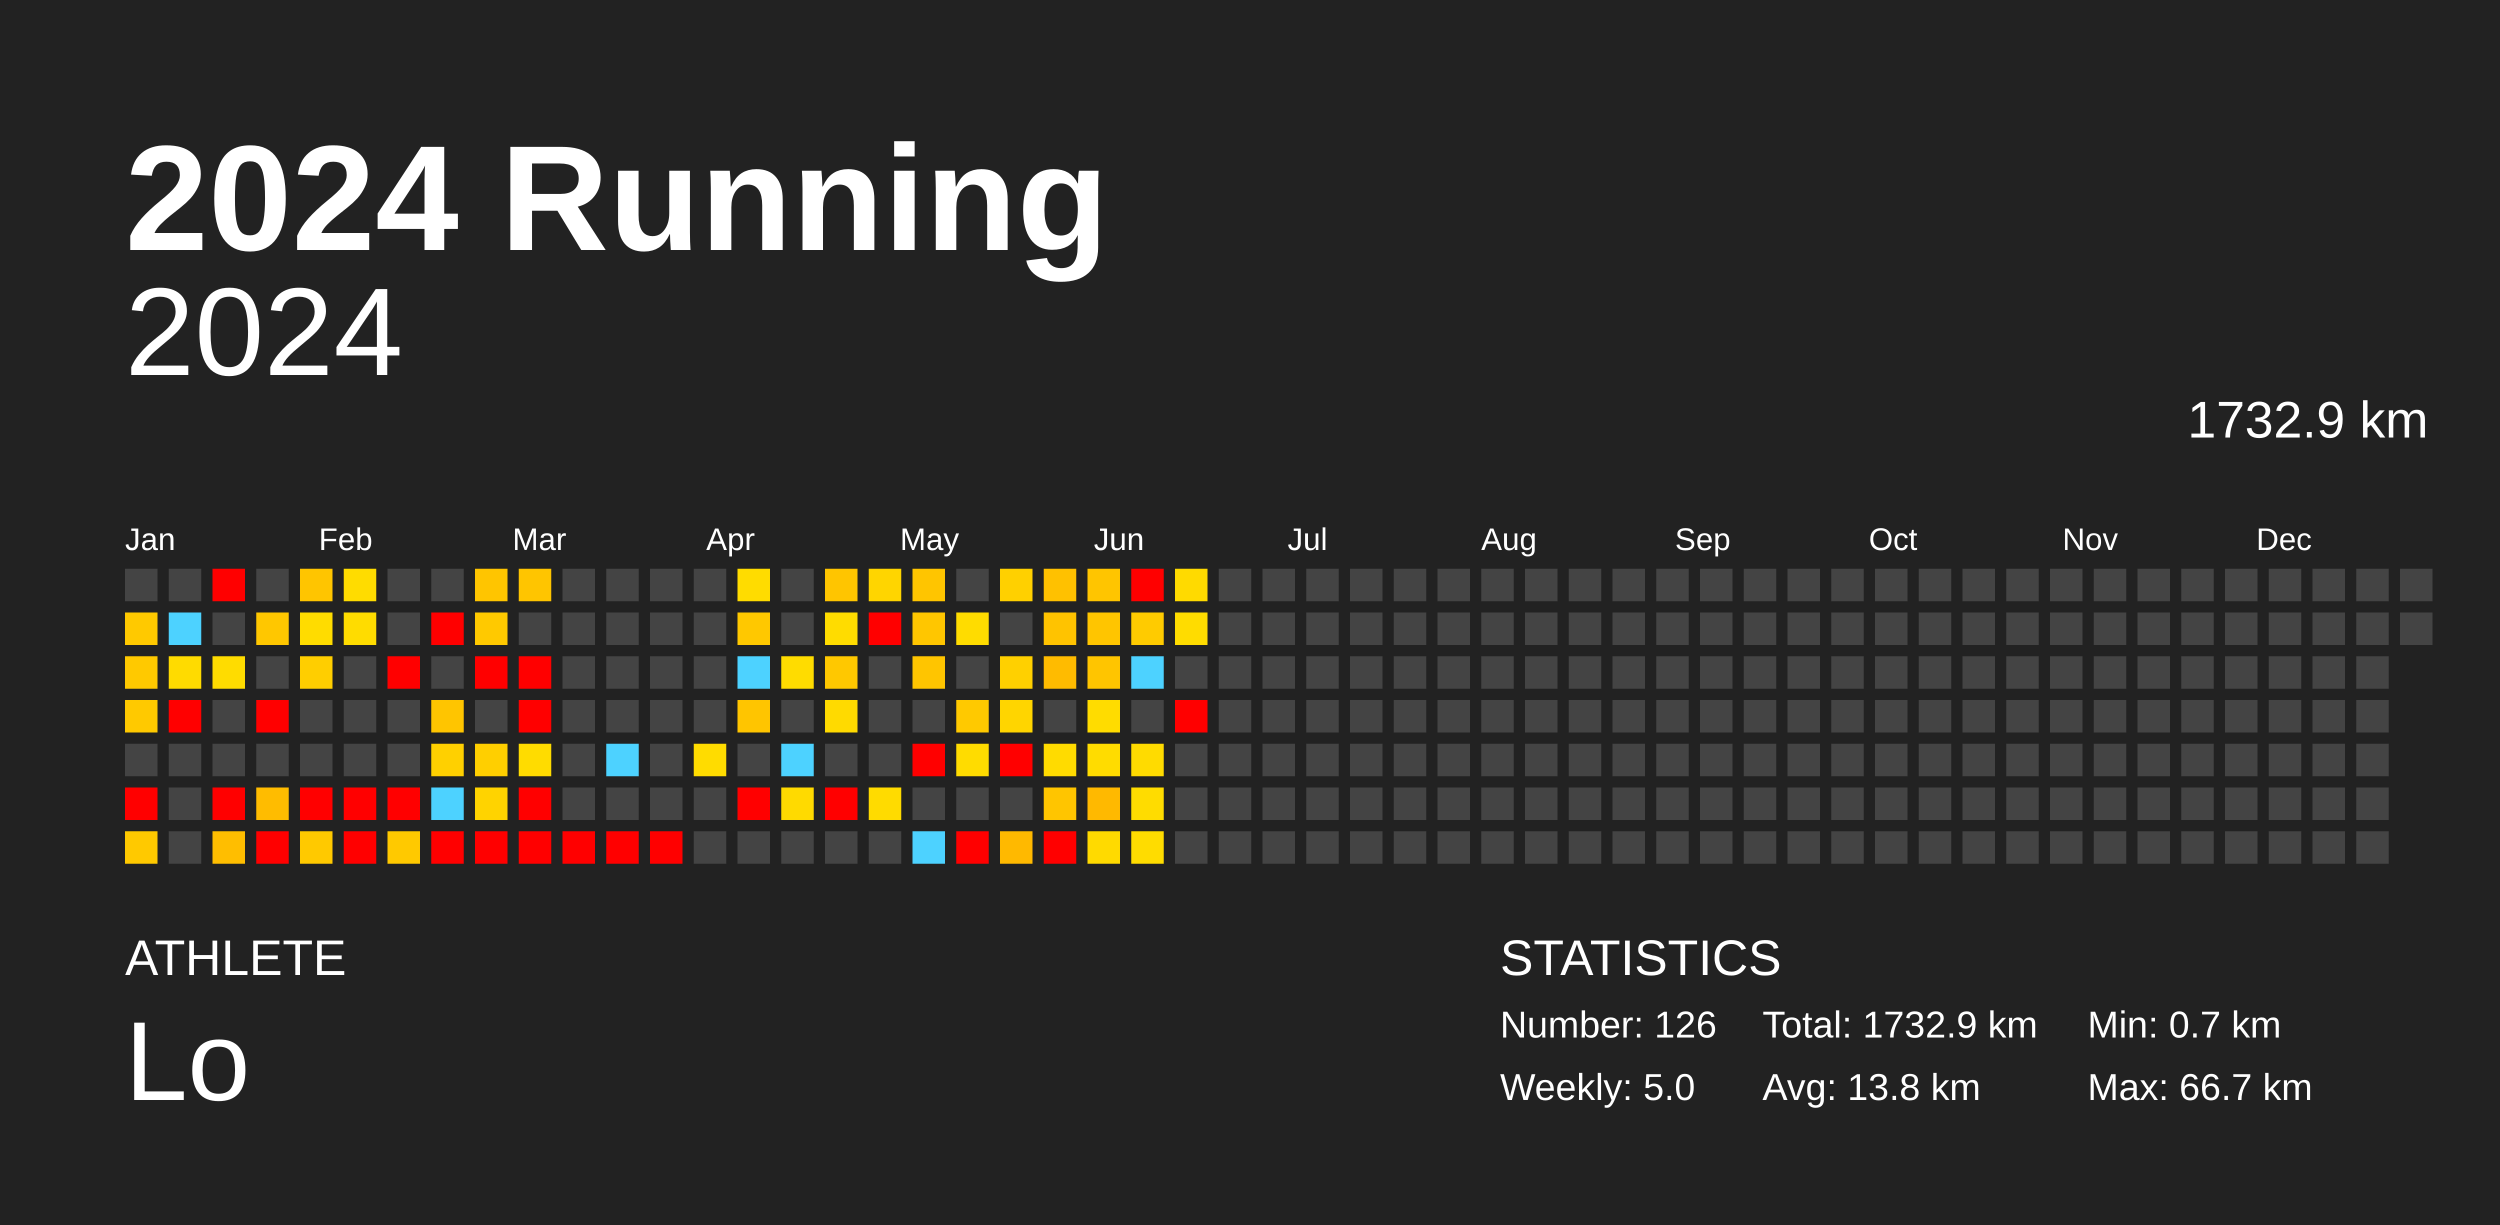
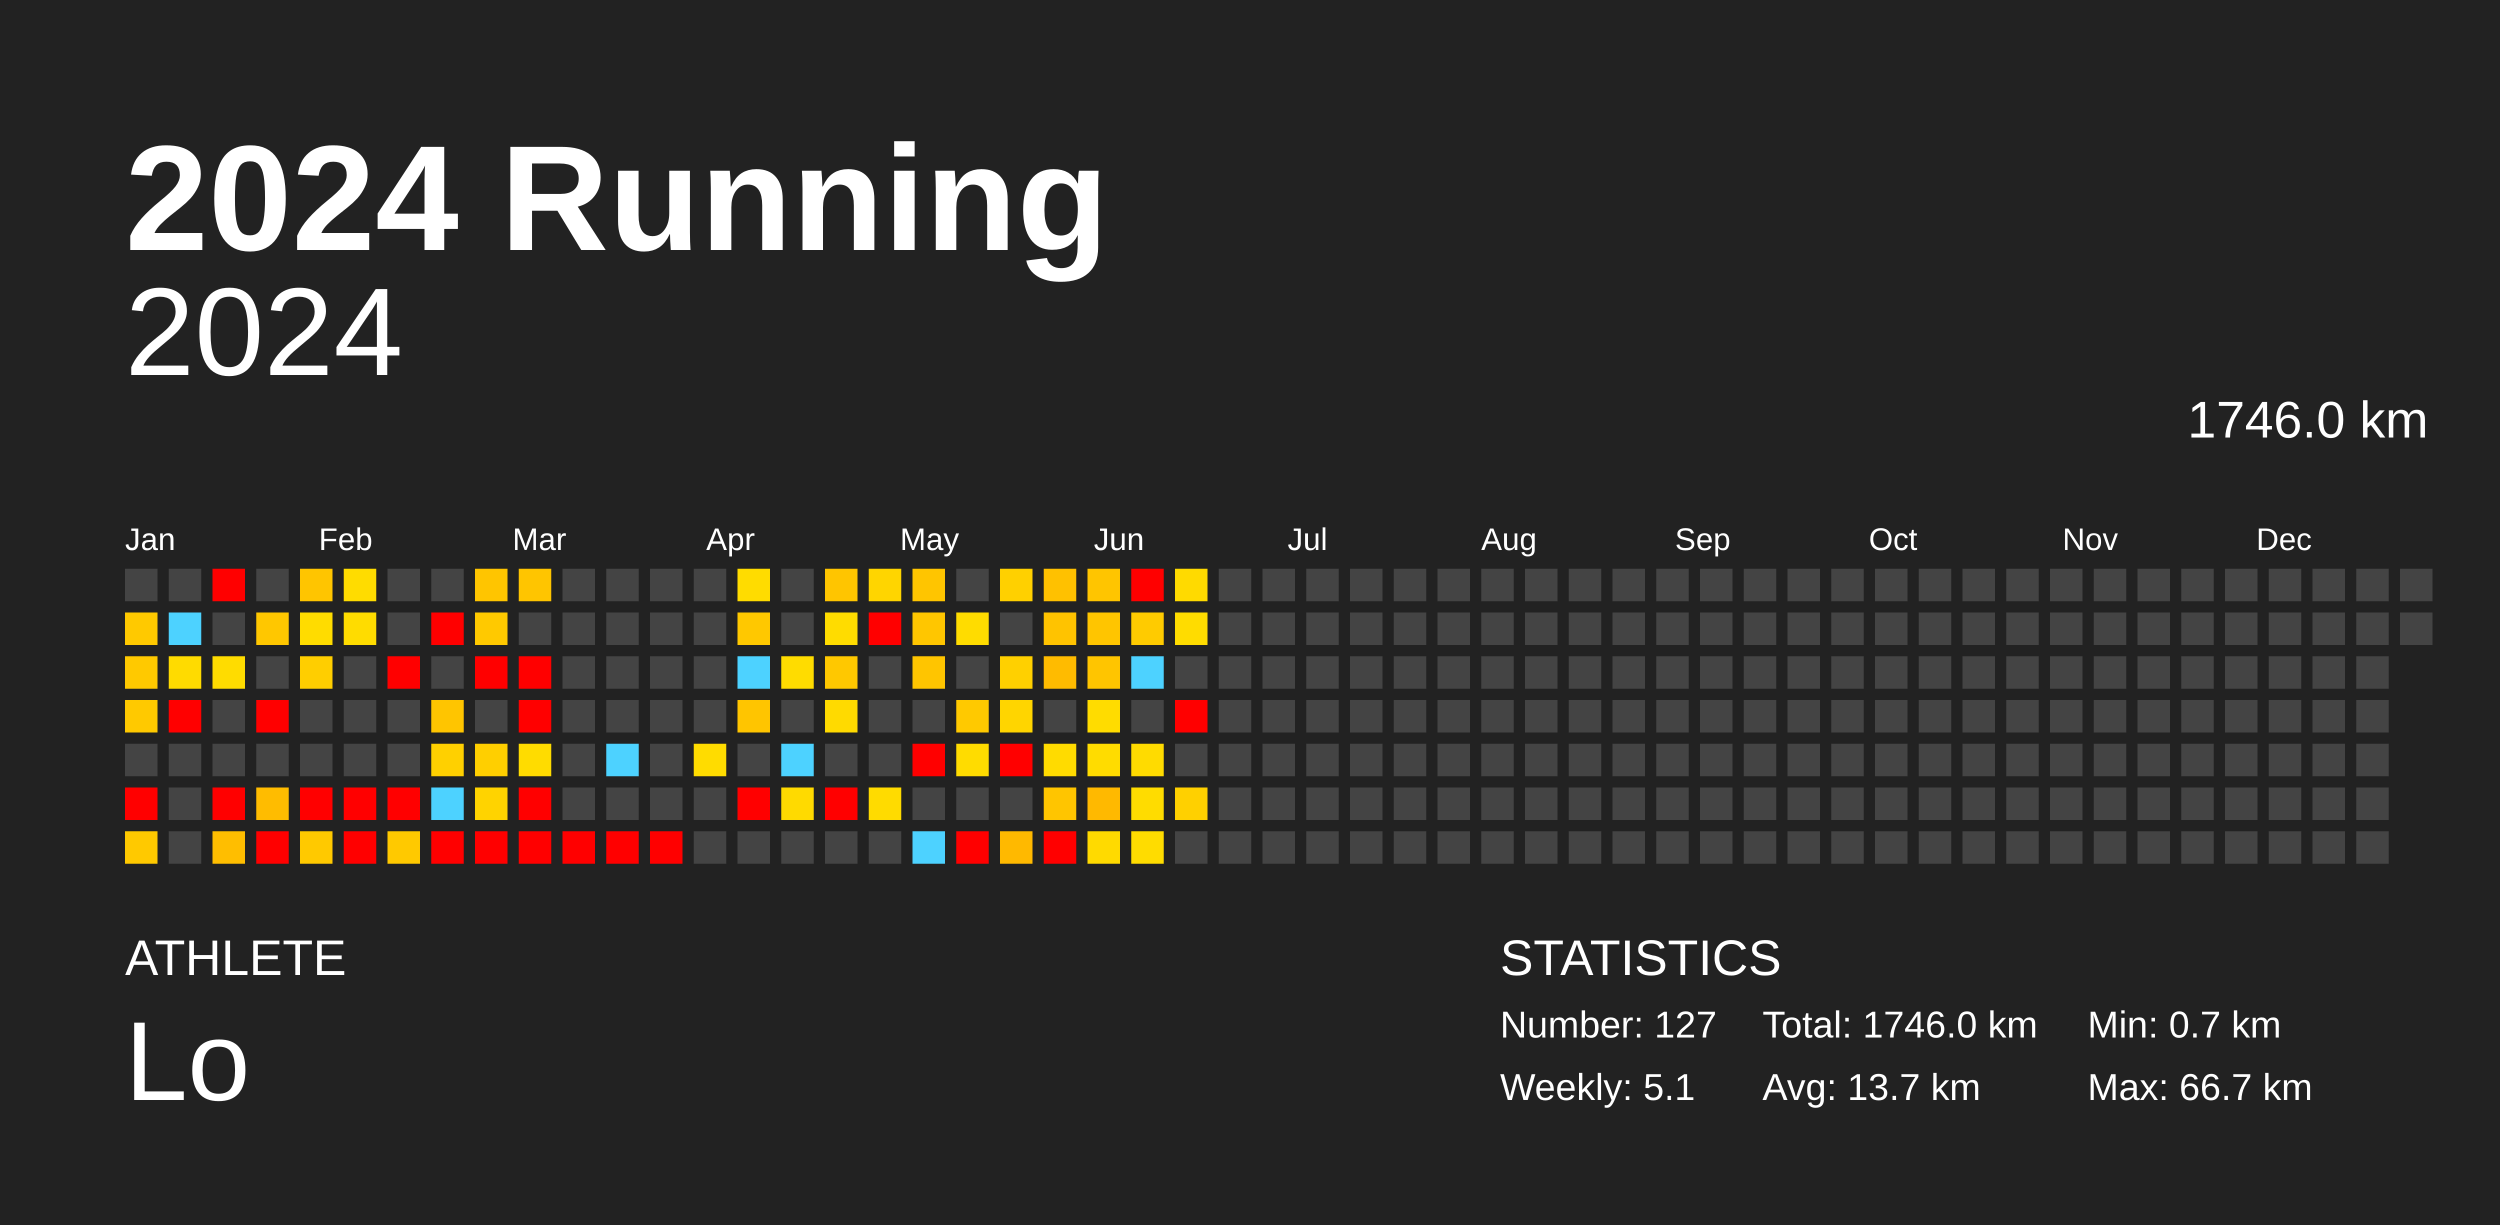
<svg xmlns="http://www.w3.org/2000/svg" baseProfile="full" height="98mm" version="1.1" viewBox="0,0,200,98" width="200mm">
  <defs />
  <rect fill="#222222" height="98" width="200" x="0" y="0" />
  <text fill="#FFFFFF" style="font-size:12px; font-family:Arial; font-weight:bold;" x="10" y="20">2024 Running</text>
  <text fill="#FFFFFF" style="font-size:4px; font-family:Arial" x="10" y="78">ATHLETE</text>
  <text fill="#FFFFFF" style="font-size:9px; font-family:Arial" x="10" y="88">Lo</text>
  <text fill="#FFFFFF" style="font-size:4px; font-family:Arial" x="120" y="78">STATISTICS</text>
-   <text fill="#FFFFFF" style="font-size:3px; font-family:Arial" x="120" y="83">Number: 126</text>
-   <text fill="#FFFFFF" style="font-size:3px; font-family:Arial" x="120" y="88">Weekly: 5.0</text>
-   <text fill="#FFFFFF" style="font-size:3px; font-family:Arial" x="141" y="83">Total: 1732.9 km</text>
-   <text fill="#FFFFFF" style="font-size:3px; font-family:Arial" x="141" y="88">Avg: 13.8 km</text>
+   <text fill="#FFFFFF" style="font-size:3px; font-family:Arial" x="120" y="83">Number: 127</text>
+   <text fill="#FFFFFF" style="font-size:3px; font-family:Arial" x="120" y="88">Weekly: 5.1</text>
+   <text fill="#FFFFFF" style="font-size:3px; font-family:Arial" x="141" y="83">Total: 1746.0 km</text>
+   <text fill="#FFFFFF" style="font-size:3px; font-family:Arial" x="141" y="88">Avg: 13.7 km</text>
  <text fill="#FFFFFF" style="font-size:3px; font-family:Arial" x="167" y="83">Min: 0.7 km</text>
  <text fill="#FFFFFF" style="font-size:3px; font-family:Arial" x="167" y="88">Max: 66.7 km</text>
  <text alignment-baseline="hanging" fill="#FFFFFF" style="font-size:10.0px; font-family:Arial;" x="10" y="30">2024</text>
-   <text alignment-baseline="hanging" fill="#FFFFFF" style="font-size:4.125px; font-family:Arial;" x="175" y="35">1732.9 km</text>
+   <text alignment-baseline="hanging" fill="#FFFFFF" style="font-size:4.125px; font-family:Arial;" x="175" y="35">1746.0 km</text>
  <text fill="#FFFFFF" style="font-size:2.5px; font-family:Arial" x="10.0" y="44">Jan</text>
  <text fill="#FFFFFF" style="font-size:2.5px; font-family:Arial" x="25.5" y="44">Feb</text>
  <text fill="#FFFFFF" style="font-size:2.5px; font-family:Arial" x="41.0" y="44">Mar</text>
  <text fill="#FFFFFF" style="font-size:2.5px; font-family:Arial" x="56.5" y="44">Apr</text>
  <text fill="#FFFFFF" style="font-size:2.5px; font-family:Arial" x="72.0" y="44">May</text>
  <text fill="#FFFFFF" style="font-size:2.5px; font-family:Arial" x="87.5" y="44">Jun</text>
  <text fill="#FFFFFF" style="font-size:2.5px; font-family:Arial" x="103.0" y="44">Jul</text>
  <text fill="#FFFFFF" style="font-size:2.5px; font-family:Arial" x="118.5" y="44">Aug</text>
  <text fill="#FFFFFF" style="font-size:2.5px; font-family:Arial" x="134.0" y="44">Sep</text>
  <text fill="#FFFFFF" style="font-size:2.5px; font-family:Arial" x="149.5" y="44">Oct</text>
  <text fill="#FFFFFF" style="font-size:2.5px; font-family:Arial" x="165.0" y="44">Nov</text>
  <text fill="#FFFFFF" style="font-size:2.5px; font-family:Arial" x="180.5" y="44">Dec</text>
  <rect fill="#444444" height="2.6" width="2.6" x="10.0" y="45.5" />
  <rect fill="#ffc900" height="2.6" width="2.6" x="10.0" y="49.0" />
  <rect fill="#ffc900" height="2.6" width="2.6" x="10.0" y="52.5" />
  <rect fill="#ffc900" height="2.6" width="2.6" x="10.0" y="56.0" />
  <rect fill="#444444" height="2.6" width="2.6" x="10.0" y="59.5" />
  <rect fill="red" height="2.6" width="2.6" x="10.0" y="63.0" />
  <rect fill="#ffc900" height="2.6" width="2.6" x="10.0" y="66.5" />
  <rect fill="#444444" height="2.6" width="2.6" x="13.5" y="45.5" />
  <rect fill="#4dd2ff" height="2.6" width="2.6" x="13.5" y="49.0" />
  <rect fill="#ffdb00" height="2.6" width="2.6" x="13.5" y="52.5" />
  <rect fill="red" height="2.6" width="2.6" x="13.5" y="56.0" />
  <rect fill="#444444" height="2.6" width="2.6" x="13.5" y="59.5" />
  <rect fill="#444444" height="2.6" width="2.6" x="13.5" y="63.0" />
  <rect fill="#444444" height="2.6" width="2.6" x="13.5" y="66.5" />
  <rect fill="red" height="2.6" width="2.6" x="17.0" y="45.5" />
  <rect fill="#444444" height="2.6" width="2.6" x="17.0" y="49.0" />
  <rect fill="#ffdc00" height="2.6" width="2.6" x="17.0" y="52.5" />
  <rect fill="#444444" height="2.6" width="2.6" x="17.0" y="56.0" />
  <rect fill="#444444" height="2.6" width="2.6" x="17.0" y="59.5" />
  <rect fill="red" height="2.6" width="2.6" x="17.0" y="63.0" />
  <rect fill="#ffbe00" height="2.6" width="2.6" x="17.0" y="66.5" />
  <rect fill="#444444" height="2.6" width="2.6" x="20.5" y="45.5" />
  <rect fill="#ffc700" height="2.6" width="2.6" x="20.5" y="49.0" />
  <rect fill="#444444" height="2.6" width="2.6" x="20.5" y="52.5" />
  <rect fill="red" height="2.6" width="2.6" x="20.5" y="56.0" />
  <rect fill="#444444" height="2.6" width="2.6" x="20.5" y="59.5" />
  <rect fill="#ffbc00" height="2.6" width="2.6" x="20.5" y="63.0" />
  <rect fill="red" height="2.6" width="2.6" x="20.5" y="66.5" />
  <rect fill="#ffc500" height="2.6" width="2.6" x="24.0" y="45.5" />
  <rect fill="#ffdc00" height="2.6" width="2.6" x="24.0" y="49.0" />
  <rect fill="#ffce00" height="2.6" width="2.6" x="24.0" y="52.5" />
  <rect fill="#444444" height="2.6" width="2.6" x="24.0" y="56.0" />
  <rect fill="#444444" height="2.6" width="2.6" x="24.0" y="59.5" />
  <rect fill="red" height="2.6" width="2.6" x="24.0" y="63.0" />
  <rect fill="#ffc900" height="2.6" width="2.6" x="24.0" y="66.5" />
  <rect fill="#ffdc00" height="2.6" width="2.6" x="27.5" y="45.5" />
  <rect fill="#ffdc00" height="2.6" width="2.6" x="27.5" y="49.0" />
  <rect fill="#444444" height="2.6" width="2.6" x="27.5" y="52.5" />
  <rect fill="#444444" height="2.6" width="2.6" x="27.5" y="56.0" />
  <rect fill="#444444" height="2.6" width="2.6" x="27.5" y="59.5" />
  <rect fill="red" height="2.6" width="2.6" x="27.5" y="63.0" />
  <rect fill="red" height="2.6" width="2.6" x="27.5" y="66.5" />
  <rect fill="#444444" height="2.6" width="2.6" x="31.0" y="45.5" />
  <rect fill="#444444" height="2.6" width="2.6" x="31.0" y="49.0" />
  <rect fill="red" height="2.6" width="2.6" x="31.0" y="52.5" />
  <rect fill="#444444" height="2.6" width="2.6" x="31.0" y="56.0" />
  <rect fill="#444444" height="2.6" width="2.6" x="31.0" y="59.5" />
  <rect fill="red" height="2.6" width="2.6" x="31.0" y="63.0" />
  <rect fill="#ffc900" height="2.6" width="2.6" x="31.0" y="66.5" />
  <rect fill="#444444" height="2.6" width="2.6" x="34.5" y="45.5" />
  <rect fill="red" height="2.6" width="2.6" x="34.5" y="49.0" />
  <rect fill="#444444" height="2.6" width="2.6" x="34.5" y="52.5" />
  <rect fill="#ffc500" height="2.6" width="2.6" x="34.5" y="56.0" />
  <rect fill="#ffd000" height="2.6" width="2.6" x="34.5" y="59.5" />
  <rect fill="#4dd2ff" height="2.6" width="2.6" x="34.5" y="63.0" />
  <rect fill="red" height="2.6" width="2.6" x="34.5" y="66.5" />
  <rect fill="#ffc500" height="2.6" width="2.6" x="38.0" y="45.5" />
  <rect fill="#ffc900" height="2.6" width="2.6" x="38.0" y="49.0" />
  <rect fill="red" height="2.6" width="2.6" x="38.0" y="52.5" />
  <rect fill="#444444" height="2.6" width="2.6" x="38.0" y="56.0" />
  <rect fill="#ffcf00" height="2.6" width="2.6" x="38.0" y="59.5" />
  <rect fill="#ffd300" height="2.6" width="2.6" x="38.0" y="63.0" />
  <rect fill="red" height="2.6" width="2.6" x="38.0" y="66.5" />
  <rect fill="#ffc500" height="2.6" width="2.6" x="41.5" y="45.5" />
  <rect fill="#444444" height="2.6" width="2.6" x="41.5" y="49.0" />
  <rect fill="red" height="2.6" width="2.6" x="41.5" y="52.5" />
  <rect fill="red" height="2.6" width="2.6" x="41.5" y="56.0" />
  <rect fill="#ffdc00" height="2.6" width="2.6" x="41.5" y="59.5" />
  <rect fill="red" height="2.6" width="2.6" x="41.5" y="63.0" />
  <rect fill="red" height="2.6" width="2.6" x="41.5" y="66.5" />
  <rect fill="#444444" height="2.6" width="2.6" x="45.0" y="45.5" />
  <rect fill="#444444" height="2.6" width="2.6" x="45.0" y="49.0" />
  <rect fill="#444444" height="2.6" width="2.6" x="45.0" y="52.5" />
  <rect fill="#444444" height="2.6" width="2.6" x="45.0" y="56.0" />
  <rect fill="#444444" height="2.6" width="2.6" x="45.0" y="59.5" />
  <rect fill="#444444" height="2.6" width="2.6" x="45.0" y="63.0" />
  <rect fill="red" height="2.6" width="2.6" x="45.0" y="66.5" />
  <rect fill="#444444" height="2.6" width="2.6" x="48.5" y="45.5" />
  <rect fill="#444444" height="2.6" width="2.6" x="48.5" y="49.0" />
  <rect fill="#444444" height="2.6" width="2.6" x="48.5" y="52.5" />
  <rect fill="#444444" height="2.6" width="2.6" x="48.5" y="56.0" />
  <rect fill="#4dd2ff" height="2.6" width="2.6" x="48.5" y="59.5" />
  <rect fill="#444444" height="2.6" width="2.6" x="48.5" y="63.0" />
  <rect fill="red" height="2.6" width="2.6" x="48.5" y="66.5" />
  <rect fill="#444444" height="2.6" width="2.6" x="52.0" y="45.5" />
  <rect fill="#444444" height="2.6" width="2.6" x="52.0" y="49.0" />
  <rect fill="#444444" height="2.6" width="2.6" x="52.0" y="52.5" />
  <rect fill="#444444" height="2.6" width="2.6" x="52.0" y="56.0" />
  <rect fill="#444444" height="2.6" width="2.6" x="52.0" y="59.5" />
  <rect fill="#444444" height="2.6" width="2.6" x="52.0" y="63.0" />
  <rect fill="red" height="2.6" width="2.6" x="52.0" y="66.5" />
  <rect fill="#444444" height="2.6" width="2.6" x="55.5" y="45.5" />
  <rect fill="#444444" height="2.6" width="2.6" x="55.5" y="49.0" />
  <rect fill="#444444" height="2.6" width="2.6" x="55.5" y="52.5" />
  <rect fill="#444444" height="2.6" width="2.6" x="55.5" y="56.0" />
  <rect fill="#ffdc00" height="2.6" width="2.6" x="55.5" y="59.5" />
  <rect fill="#444444" height="2.6" width="2.6" x="55.5" y="63.0" />
  <rect fill="#444444" height="2.6" width="2.6" x="55.5" y="66.5" />
  <rect fill="#ffdc00" height="2.6" width="2.6" x="59.0" y="45.5" />
  <rect fill="#ffc800" height="2.6" width="2.6" x="59.0" y="49.0" />
  <rect fill="#4dd2ff" height="2.6" width="2.6" x="59.0" y="52.5" />
  <rect fill="#ffc500" height="2.6" width="2.6" x="59.0" y="56.0" />
  <rect fill="#444444" height="2.6" width="2.6" x="59.0" y="59.5" />
  <rect fill="red" height="2.6" width="2.6" x="59.0" y="63.0" />
  <rect fill="#444444" height="2.6" width="2.6" x="59.0" y="66.5" />
  <rect fill="#444444" height="2.6" width="2.6" x="62.5" y="45.5" />
  <rect fill="#444444" height="2.6" width="2.6" x="62.5" y="49.0" />
  <rect fill="#ffdc00" height="2.6" width="2.6" x="62.5" y="52.5" />
  <rect fill="#444444" height="2.6" width="2.6" x="62.5" y="56.0" />
  <rect fill="#4dd2ff" height="2.6" width="2.6" x="62.5" y="59.5" />
  <rect fill="#ffda00" height="2.6" width="2.6" x="62.5" y="63.0" />
  <rect fill="#444444" height="2.6" width="2.6" x="62.5" y="66.5" />
  <rect fill="#ffc500" height="2.6" width="2.6" x="66.0" y="45.5" />
  <rect fill="#ffdc00" height="2.6" width="2.6" x="66.0" y="49.0" />
  <rect fill="#ffc800" height="2.6" width="2.6" x="66.0" y="52.5" />
  <rect fill="#ffda00" height="2.6" width="2.6" x="66.0" y="56.0" />
  <rect fill="#444444" height="2.6" width="2.6" x="66.0" y="59.5" />
  <rect fill="red" height="2.6" width="2.6" x="66.0" y="63.0" />
  <rect fill="#444444" height="2.6" width="2.6" x="66.0" y="66.5" />
  <rect fill="#ffd500" height="2.6" width="2.6" x="69.5" y="45.5" />
  <rect fill="red" height="2.6" width="2.6" x="69.5" y="49.0" />
  <rect fill="#444444" height="2.6" width="2.6" x="69.5" y="52.5" />
  <rect fill="#444444" height="2.6" width="2.6" x="69.5" y="56.0" />
  <rect fill="#444444" height="2.6" width="2.6" x="69.5" y="59.5" />
  <rect fill="#ffdb00" height="2.6" width="2.6" x="69.5" y="63.0" />
  <rect fill="#444444" height="2.6" width="2.6" x="69.5" y="66.5" />
  <rect fill="#ffc500" height="2.6" width="2.6" x="73.0" y="45.5" />
  <rect fill="#ffc600" height="2.6" width="2.6" x="73.0" y="49.0" />
  <rect fill="#ffc500" height="2.6" width="2.6" x="73.0" y="52.5" />
  <rect fill="#444444" height="2.6" width="2.6" x="73.0" y="56.0" />
  <rect fill="red" height="2.6" width="2.6" x="73.0" y="59.5" />
  <rect fill="#444444" height="2.6" width="2.6" x="73.0" y="63.0" />
  <rect fill="#4dd2ff" height="2.6" width="2.6" x="73.0" y="66.5" />
  <rect fill="#444444" height="2.6" width="2.6" x="76.5" y="45.5" />
  <rect fill="#ffdc00" height="2.6" width="2.6" x="76.5" y="49.0" />
  <rect fill="#444444" height="2.6" width="2.6" x="76.5" y="52.5" />
  <rect fill="#ffc900" height="2.6" width="2.6" x="76.5" y="56.0" />
  <rect fill="#ffdc00" height="2.6" width="2.6" x="76.5" y="59.5" />
  <rect fill="#444444" height="2.6" width="2.6" x="76.5" y="63.0" />
  <rect fill="red" height="2.6" width="2.6" x="76.5" y="66.5" />
  <rect fill="#ffd000" height="2.6" width="2.6" x="80.0" y="45.5" />
  <rect fill="#444444" height="2.6" width="2.6" x="80.0" y="49.0" />
  <rect fill="#ffd000" height="2.6" width="2.6" x="80.0" y="52.5" />
  <rect fill="#ffd500" height="2.6" width="2.6" x="80.0" y="56.0" />
  <rect fill="red" height="2.6" width="2.6" x="80.0" y="59.5" />
  <rect fill="#444444" height="2.6" width="2.6" x="80.0" y="63.0" />
  <rect fill="#ffb900" height="2.6" width="2.6" x="80.0" y="66.5" />
  <rect fill="#ffc100" height="2.6" width="2.6" x="83.5" y="45.5" />
  <rect fill="#ffc300" height="2.6" width="2.6" x="83.5" y="49.0" />
  <rect fill="#ffbb00" height="2.6" width="2.6" x="83.5" y="52.5" />
  <rect fill="#444444" height="2.6" width="2.6" x="83.5" y="56.0" />
  <rect fill="#ffdb00" height="2.6" width="2.6" x="83.5" y="59.5" />
  <rect fill="#ffc500" height="2.6" width="2.6" x="83.5" y="63.0" />
  <rect fill="red" height="2.6" width="2.6" x="83.5" y="66.5" />
  <rect fill="#ffc500" height="2.6" width="2.6" x="87.0" y="45.5" />
  <rect fill="#ffc500" height="2.6" width="2.6" x="87.0" y="49.0" />
  <rect fill="#ffc500" height="2.6" width="2.6" x="87.0" y="52.5" />
  <rect fill="#ffdc00" height="2.6" width="2.6" x="87.0" y="56.0" />
  <rect fill="#ffdc00" height="2.6" width="2.6" x="87.0" y="59.5" />
  <rect fill="#ffb900" height="2.6" width="2.6" x="87.0" y="63.0" />
  <rect fill="#ffda00" height="2.6" width="2.6" x="87.0" y="66.5" />
  <rect fill="red" height="2.6" width="2.6" x="90.5" y="45.5" />
  <rect fill="#ffcb00" height="2.6" width="2.6" x="90.5" y="49.0" />
  <rect fill="#4dd2ff" height="2.6" width="2.6" x="90.5" y="52.5" />
  <rect fill="#444444" height="2.6" width="2.6" x="90.5" y="56.0" />
  <rect fill="#ffdb00" height="2.6" width="2.6" x="90.5" y="59.5" />
  <rect fill="#ffdc00" height="2.6" width="2.6" x="90.5" y="63.0" />
  <rect fill="#ffdc00" height="2.6" width="2.6" x="90.5" y="66.5" />
  <rect fill="#ffda00" height="2.6" width="2.6" x="94.0" y="45.5" />
  <rect fill="#ffdc00" height="2.6" width="2.6" x="94.0" y="49.0" />
  <rect fill="#444444" height="2.6" width="2.6" x="94.0" y="52.5" />
  <rect fill="red" height="2.6" width="2.6" x="94.0" y="56.0" />
  <rect fill="#444444" height="2.6" width="2.6" x="94.0" y="59.5" />
-   <rect fill="#444444" height="2.6" width="2.6" x="94.0" y="63.0" />
+   <rect fill="#ffd000" height="2.6" width="2.6" x="94.0" y="63.0" />
  <rect fill="#444444" height="2.6" width="2.6" x="94.0" y="66.5" />
  <rect fill="#444444" height="2.6" width="2.6" x="97.5" y="45.5" />
  <rect fill="#444444" height="2.6" width="2.6" x="97.5" y="49.0" />
  <rect fill="#444444" height="2.6" width="2.6" x="97.5" y="52.5" />
  <rect fill="#444444" height="2.6" width="2.6" x="97.5" y="56.0" />
  <rect fill="#444444" height="2.6" width="2.6" x="97.5" y="59.5" />
  <rect fill="#444444" height="2.6" width="2.6" x="97.5" y="63.0" />
  <rect fill="#444444" height="2.6" width="2.6" x="97.5" y="66.5" />
  <rect fill="#444444" height="2.6" width="2.6" x="101.0" y="45.5" />
  <rect fill="#444444" height="2.6" width="2.6" x="101.0" y="49.0" />
  <rect fill="#444444" height="2.6" width="2.6" x="101.0" y="52.5" />
  <rect fill="#444444" height="2.6" width="2.6" x="101.0" y="56.0" />
  <rect fill="#444444" height="2.6" width="2.6" x="101.0" y="59.5" />
  <rect fill="#444444" height="2.6" width="2.6" x="101.0" y="63.0" />
  <rect fill="#444444" height="2.6" width="2.6" x="101.0" y="66.5" />
  <rect fill="#444444" height="2.6" width="2.6" x="104.5" y="45.5" />
  <rect fill="#444444" height="2.6" width="2.6" x="104.5" y="49.0" />
  <rect fill="#444444" height="2.6" width="2.6" x="104.5" y="52.5" />
  <rect fill="#444444" height="2.6" width="2.6" x="104.5" y="56.0" />
  <rect fill="#444444" height="2.6" width="2.6" x="104.5" y="59.5" />
  <rect fill="#444444" height="2.6" width="2.6" x="104.5" y="63.0" />
  <rect fill="#444444" height="2.6" width="2.6" x="104.5" y="66.5" />
  <rect fill="#444444" height="2.6" width="2.6" x="108.0" y="45.5" />
  <rect fill="#444444" height="2.6" width="2.6" x="108.0" y="49.0" />
  <rect fill="#444444" height="2.6" width="2.6" x="108.0" y="52.5" />
  <rect fill="#444444" height="2.6" width="2.6" x="108.0" y="56.0" />
  <rect fill="#444444" height="2.6" width="2.6" x="108.0" y="59.5" />
  <rect fill="#444444" height="2.6" width="2.6" x="108.0" y="63.0" />
  <rect fill="#444444" height="2.6" width="2.6" x="108.0" y="66.5" />
  <rect fill="#444444" height="2.6" width="2.6" x="111.5" y="45.5" />
  <rect fill="#444444" height="2.6" width="2.6" x="111.5" y="49.0" />
  <rect fill="#444444" height="2.6" width="2.6" x="111.5" y="52.5" />
  <rect fill="#444444" height="2.6" width="2.6" x="111.5" y="56.0" />
  <rect fill="#444444" height="2.6" width="2.6" x="111.5" y="59.5" />
  <rect fill="#444444" height="2.6" width="2.6" x="111.5" y="63.0" />
  <rect fill="#444444" height="2.6" width="2.6" x="111.5" y="66.5" />
  <rect fill="#444444" height="2.6" width="2.6" x="115.0" y="45.5" />
  <rect fill="#444444" height="2.6" width="2.6" x="115.0" y="49.0" />
  <rect fill="#444444" height="2.6" width="2.6" x="115.0" y="52.5" />
  <rect fill="#444444" height="2.6" width="2.6" x="115.0" y="56.0" />
  <rect fill="#444444" height="2.6" width="2.6" x="115.0" y="59.5" />
  <rect fill="#444444" height="2.6" width="2.6" x="115.0" y="63.0" />
  <rect fill="#444444" height="2.6" width="2.6" x="115.0" y="66.5" />
  <rect fill="#444444" height="2.6" width="2.6" x="118.5" y="45.5" />
  <rect fill="#444444" height="2.6" width="2.6" x="118.5" y="49.0" />
  <rect fill="#444444" height="2.6" width="2.6" x="118.5" y="52.5" />
  <rect fill="#444444" height="2.6" width="2.6" x="118.5" y="56.0" />
  <rect fill="#444444" height="2.6" width="2.6" x="118.5" y="59.5" />
  <rect fill="#444444" height="2.6" width="2.6" x="118.5" y="63.0" />
  <rect fill="#444444" height="2.6" width="2.6" x="118.5" y="66.5" />
  <rect fill="#444444" height="2.6" width="2.6" x="122.0" y="45.5" />
  <rect fill="#444444" height="2.6" width="2.6" x="122.0" y="49.0" />
  <rect fill="#444444" height="2.6" width="2.6" x="122.0" y="52.5" />
  <rect fill="#444444" height="2.6" width="2.6" x="122.0" y="56.0" />
  <rect fill="#444444" height="2.6" width="2.6" x="122.0" y="59.5" />
  <rect fill="#444444" height="2.6" width="2.6" x="122.0" y="63.0" />
  <rect fill="#444444" height="2.6" width="2.6" x="122.0" y="66.5" />
  <rect fill="#444444" height="2.6" width="2.6" x="125.5" y="45.5" />
  <rect fill="#444444" height="2.6" width="2.6" x="125.5" y="49.0" />
  <rect fill="#444444" height="2.6" width="2.6" x="125.5" y="52.5" />
  <rect fill="#444444" height="2.6" width="2.6" x="125.5" y="56.0" />
  <rect fill="#444444" height="2.6" width="2.6" x="125.5" y="59.5" />
  <rect fill="#444444" height="2.6" width="2.6" x="125.5" y="63.0" />
  <rect fill="#444444" height="2.6" width="2.6" x="125.5" y="66.5" />
  <rect fill="#444444" height="2.6" width="2.6" x="129.0" y="45.5" />
  <rect fill="#444444" height="2.6" width="2.6" x="129.0" y="49.0" />
  <rect fill="#444444" height="2.6" width="2.6" x="129.0" y="52.5" />
  <rect fill="#444444" height="2.6" width="2.6" x="129.0" y="56.0" />
  <rect fill="#444444" height="2.6" width="2.6" x="129.0" y="59.5" />
  <rect fill="#444444" height="2.6" width="2.6" x="129.0" y="63.0" />
  <rect fill="#444444" height="2.6" width="2.6" x="129.0" y="66.5" />
  <rect fill="#444444" height="2.6" width="2.6" x="132.5" y="45.5" />
  <rect fill="#444444" height="2.6" width="2.6" x="132.5" y="49.0" />
  <rect fill="#444444" height="2.6" width="2.6" x="132.5" y="52.5" />
  <rect fill="#444444" height="2.6" width="2.6" x="132.5" y="56.0" />
  <rect fill="#444444" height="2.6" width="2.6" x="132.5" y="59.5" />
  <rect fill="#444444" height="2.6" width="2.6" x="132.5" y="63.0" />
  <rect fill="#444444" height="2.6" width="2.6" x="132.5" y="66.5" />
  <rect fill="#444444" height="2.6" width="2.6" x="136.0" y="45.5" />
  <rect fill="#444444" height="2.6" width="2.6" x="136.0" y="49.0" />
  <rect fill="#444444" height="2.6" width="2.6" x="136.0" y="52.5" />
  <rect fill="#444444" height="2.6" width="2.6" x="136.0" y="56.0" />
  <rect fill="#444444" height="2.6" width="2.6" x="136.0" y="59.5" />
  <rect fill="#444444" height="2.6" width="2.6" x="136.0" y="63.0" />
  <rect fill="#444444" height="2.6" width="2.6" x="136.0" y="66.5" />
  <rect fill="#444444" height="2.6" width="2.6" x="139.5" y="45.5" />
  <rect fill="#444444" height="2.6" width="2.6" x="139.5" y="49.0" />
  <rect fill="#444444" height="2.6" width="2.6" x="139.5" y="52.5" />
  <rect fill="#444444" height="2.6" width="2.6" x="139.5" y="56.0" />
  <rect fill="#444444" height="2.6" width="2.6" x="139.5" y="59.5" />
  <rect fill="#444444" height="2.6" width="2.6" x="139.5" y="63.0" />
  <rect fill="#444444" height="2.6" width="2.6" x="139.5" y="66.5" />
  <rect fill="#444444" height="2.6" width="2.6" x="143.0" y="45.5" />
  <rect fill="#444444" height="2.6" width="2.6" x="143.0" y="49.0" />
  <rect fill="#444444" height="2.6" width="2.6" x="143.0" y="52.5" />
  <rect fill="#444444" height="2.6" width="2.6" x="143.0" y="56.0" />
  <rect fill="#444444" height="2.6" width="2.6" x="143.0" y="59.5" />
  <rect fill="#444444" height="2.6" width="2.6" x="143.0" y="63.0" />
  <rect fill="#444444" height="2.6" width="2.6" x="143.0" y="66.5" />
  <rect fill="#444444" height="2.6" width="2.6" x="146.5" y="45.5" />
  <rect fill="#444444" height="2.6" width="2.6" x="146.5" y="49.0" />
  <rect fill="#444444" height="2.6" width="2.6" x="146.5" y="52.5" />
  <rect fill="#444444" height="2.6" width="2.6" x="146.5" y="56.0" />
  <rect fill="#444444" height="2.6" width="2.6" x="146.5" y="59.5" />
  <rect fill="#444444" height="2.6" width="2.6" x="146.5" y="63.0" />
  <rect fill="#444444" height="2.6" width="2.6" x="146.5" y="66.5" />
  <rect fill="#444444" height="2.6" width="2.6" x="150.0" y="45.5" />
  <rect fill="#444444" height="2.6" width="2.6" x="150.0" y="49.0" />
  <rect fill="#444444" height="2.6" width="2.6" x="150.0" y="52.5" />
  <rect fill="#444444" height="2.6" width="2.6" x="150.0" y="56.0" />
  <rect fill="#444444" height="2.6" width="2.6" x="150.0" y="59.5" />
  <rect fill="#444444" height="2.6" width="2.6" x="150.0" y="63.0" />
  <rect fill="#444444" height="2.6" width="2.6" x="150.0" y="66.5" />
  <rect fill="#444444" height="2.6" width="2.6" x="153.5" y="45.5" />
  <rect fill="#444444" height="2.6" width="2.6" x="153.5" y="49.0" />
  <rect fill="#444444" height="2.6" width="2.6" x="153.5" y="52.5" />
  <rect fill="#444444" height="2.6" width="2.6" x="153.5" y="56.0" />
  <rect fill="#444444" height="2.6" width="2.6" x="153.5" y="59.5" />
  <rect fill="#444444" height="2.6" width="2.6" x="153.5" y="63.0" />
  <rect fill="#444444" height="2.6" width="2.6" x="153.5" y="66.5" />
  <rect fill="#444444" height="2.6" width="2.6" x="157.0" y="45.5" />
  <rect fill="#444444" height="2.6" width="2.6" x="157.0" y="49.0" />
  <rect fill="#444444" height="2.6" width="2.6" x="157.0" y="52.5" />
  <rect fill="#444444" height="2.6" width="2.6" x="157.0" y="56.0" />
  <rect fill="#444444" height="2.6" width="2.6" x="157.0" y="59.5" />
  <rect fill="#444444" height="2.6" width="2.6" x="157.0" y="63.0" />
  <rect fill="#444444" height="2.6" width="2.6" x="157.0" y="66.5" />
  <rect fill="#444444" height="2.6" width="2.6" x="160.5" y="45.5" />
  <rect fill="#444444" height="2.6" width="2.6" x="160.5" y="49.0" />
  <rect fill="#444444" height="2.6" width="2.6" x="160.5" y="52.5" />
  <rect fill="#444444" height="2.6" width="2.6" x="160.5" y="56.0" />
  <rect fill="#444444" height="2.6" width="2.6" x="160.5" y="59.5" />
  <rect fill="#444444" height="2.6" width="2.6" x="160.5" y="63.0" />
  <rect fill="#444444" height="2.6" width="2.6" x="160.5" y="66.5" />
  <rect fill="#444444" height="2.6" width="2.6" x="164.0" y="45.5" />
  <rect fill="#444444" height="2.6" width="2.6" x="164.0" y="49.0" />
  <rect fill="#444444" height="2.6" width="2.6" x="164.0" y="52.5" />
  <rect fill="#444444" height="2.6" width="2.6" x="164.0" y="56.0" />
  <rect fill="#444444" height="2.6" width="2.6" x="164.0" y="59.5" />
  <rect fill="#444444" height="2.6" width="2.6" x="164.0" y="63.0" />
  <rect fill="#444444" height="2.6" width="2.6" x="164.0" y="66.5" />
  <rect fill="#444444" height="2.6" width="2.6" x="167.5" y="45.5" />
  <rect fill="#444444" height="2.6" width="2.6" x="167.5" y="49.0" />
  <rect fill="#444444" height="2.6" width="2.6" x="167.5" y="52.5" />
  <rect fill="#444444" height="2.6" width="2.6" x="167.5" y="56.0" />
  <rect fill="#444444" height="2.6" width="2.6" x="167.5" y="59.5" />
  <rect fill="#444444" height="2.6" width="2.6" x="167.5" y="63.0" />
  <rect fill="#444444" height="2.6" width="2.6" x="167.5" y="66.5" />
  <rect fill="#444444" height="2.6" width="2.6" x="171.0" y="45.5" />
  <rect fill="#444444" height="2.6" width="2.6" x="171.0" y="49.0" />
  <rect fill="#444444" height="2.6" width="2.6" x="171.0" y="52.5" />
  <rect fill="#444444" height="2.6" width="2.6" x="171.0" y="56.0" />
  <rect fill="#444444" height="2.6" width="2.6" x="171.0" y="59.5" />
  <rect fill="#444444" height="2.6" width="2.6" x="171.0" y="63.0" />
  <rect fill="#444444" height="2.6" width="2.6" x="171.0" y="66.5" />
  <rect fill="#444444" height="2.6" width="2.6" x="174.5" y="45.5" />
  <rect fill="#444444" height="2.6" width="2.6" x="174.5" y="49.0" />
  <rect fill="#444444" height="2.6" width="2.6" x="174.5" y="52.5" />
  <rect fill="#444444" height="2.6" width="2.6" x="174.5" y="56.0" />
  <rect fill="#444444" height="2.6" width="2.6" x="174.5" y="59.5" />
  <rect fill="#444444" height="2.6" width="2.6" x="174.5" y="63.0" />
  <rect fill="#444444" height="2.6" width="2.6" x="174.5" y="66.5" />
  <rect fill="#444444" height="2.6" width="2.6" x="178.0" y="45.5" />
  <rect fill="#444444" height="2.6" width="2.6" x="178.0" y="49.0" />
  <rect fill="#444444" height="2.6" width="2.6" x="178.0" y="52.5" />
  <rect fill="#444444" height="2.6" width="2.6" x="178.0" y="56.0" />
  <rect fill="#444444" height="2.6" width="2.6" x="178.0" y="59.5" />
  <rect fill="#444444" height="2.6" width="2.6" x="178.0" y="63.0" />
  <rect fill="#444444" height="2.6" width="2.6" x="178.0" y="66.5" />
  <rect fill="#444444" height="2.6" width="2.6" x="181.5" y="45.5" />
  <rect fill="#444444" height="2.6" width="2.6" x="181.5" y="49.0" />
  <rect fill="#444444" height="2.6" width="2.6" x="181.5" y="52.5" />
  <rect fill="#444444" height="2.6" width="2.6" x="181.5" y="56.0" />
  <rect fill="#444444" height="2.6" width="2.6" x="181.5" y="59.5" />
  <rect fill="#444444" height="2.6" width="2.6" x="181.5" y="63.0" />
  <rect fill="#444444" height="2.6" width="2.6" x="181.5" y="66.5" />
  <rect fill="#444444" height="2.6" width="2.6" x="185.0" y="45.5" />
  <rect fill="#444444" height="2.6" width="2.6" x="185.0" y="49.0" />
  <rect fill="#444444" height="2.6" width="2.6" x="185.0" y="52.5" />
  <rect fill="#444444" height="2.6" width="2.6" x="185.0" y="56.0" />
  <rect fill="#444444" height="2.6" width="2.6" x="185.0" y="59.5" />
  <rect fill="#444444" height="2.6" width="2.6" x="185.0" y="63.0" />
  <rect fill="#444444" height="2.6" width="2.6" x="185.0" y="66.5" />
  <rect fill="#444444" height="2.6" width="2.6" x="188.5" y="45.5" />
  <rect fill="#444444" height="2.6" width="2.6" x="188.5" y="49.0" />
  <rect fill="#444444" height="2.6" width="2.6" x="188.5" y="52.5" />
  <rect fill="#444444" height="2.6" width="2.6" x="188.5" y="56.0" />
  <rect fill="#444444" height="2.6" width="2.6" x="188.5" y="59.5" />
  <rect fill="#444444" height="2.6" width="2.6" x="188.5" y="63.0" />
  <rect fill="#444444" height="2.6" width="2.6" x="188.5" y="66.5" />
  <rect fill="#444444" height="2.6" width="2.6" x="192.0" y="45.5" />
  <rect fill="#444444" height="2.6" width="2.6" x="192.0" y="49.0" />
</svg>
